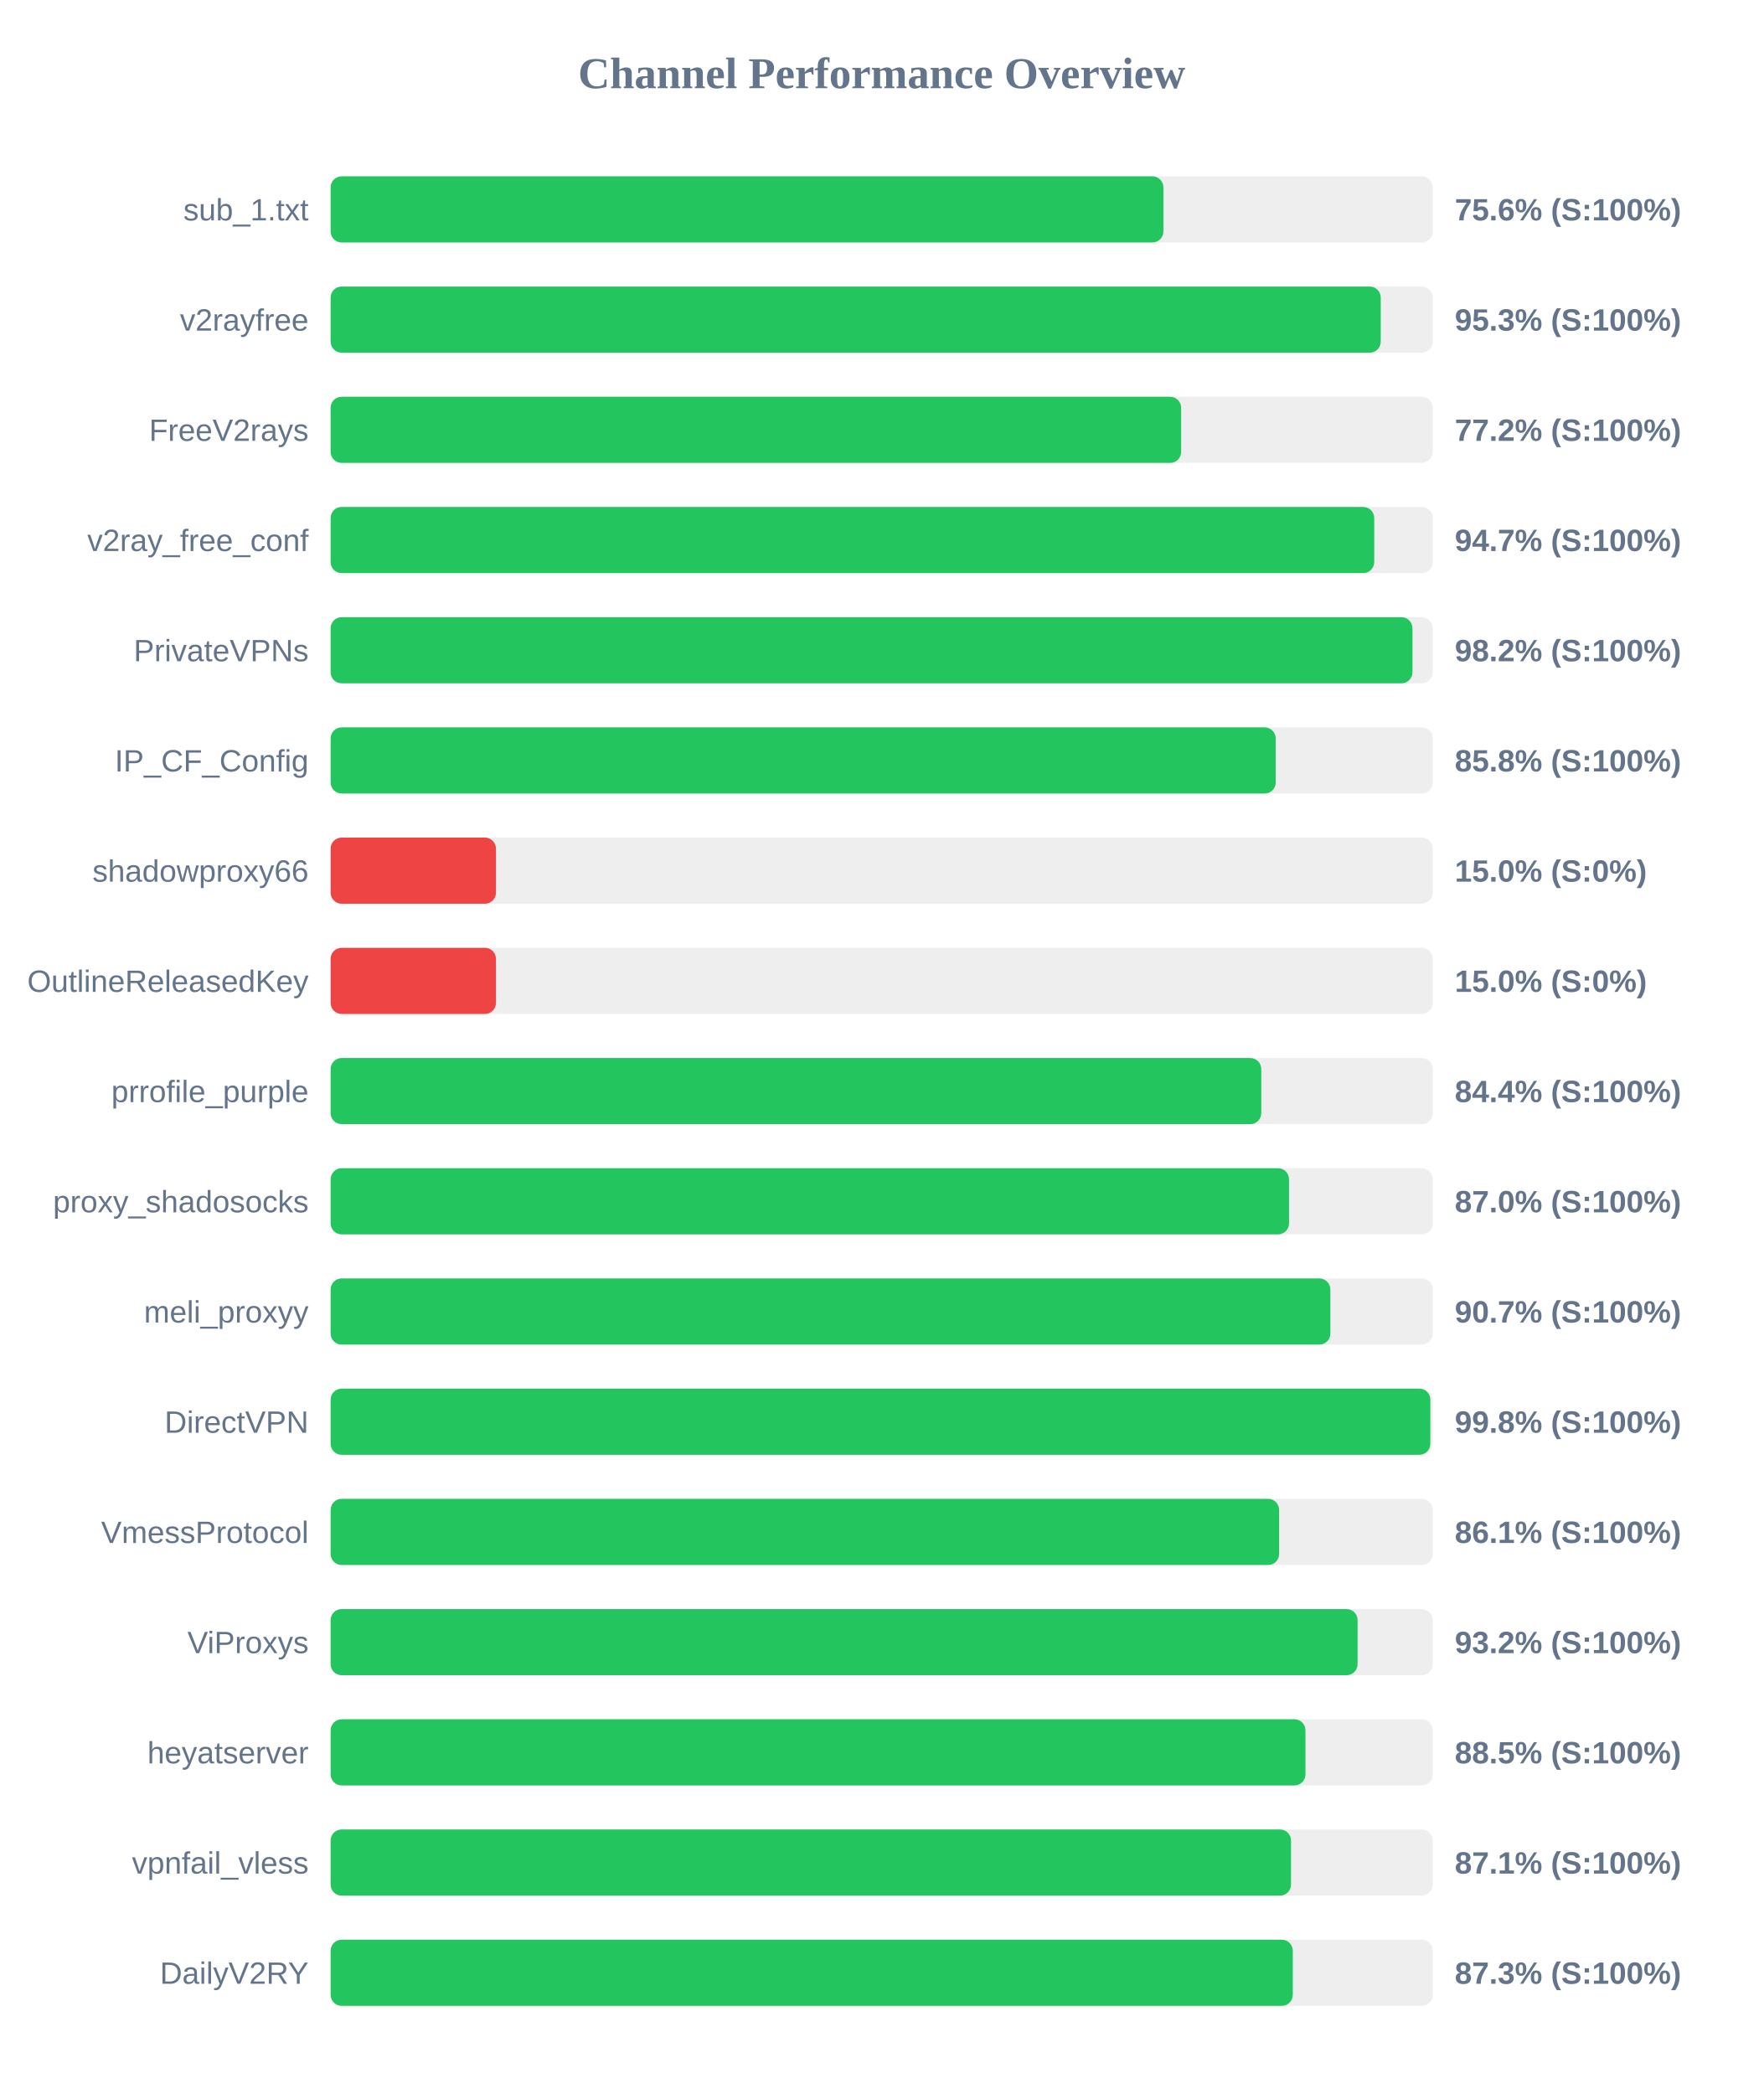
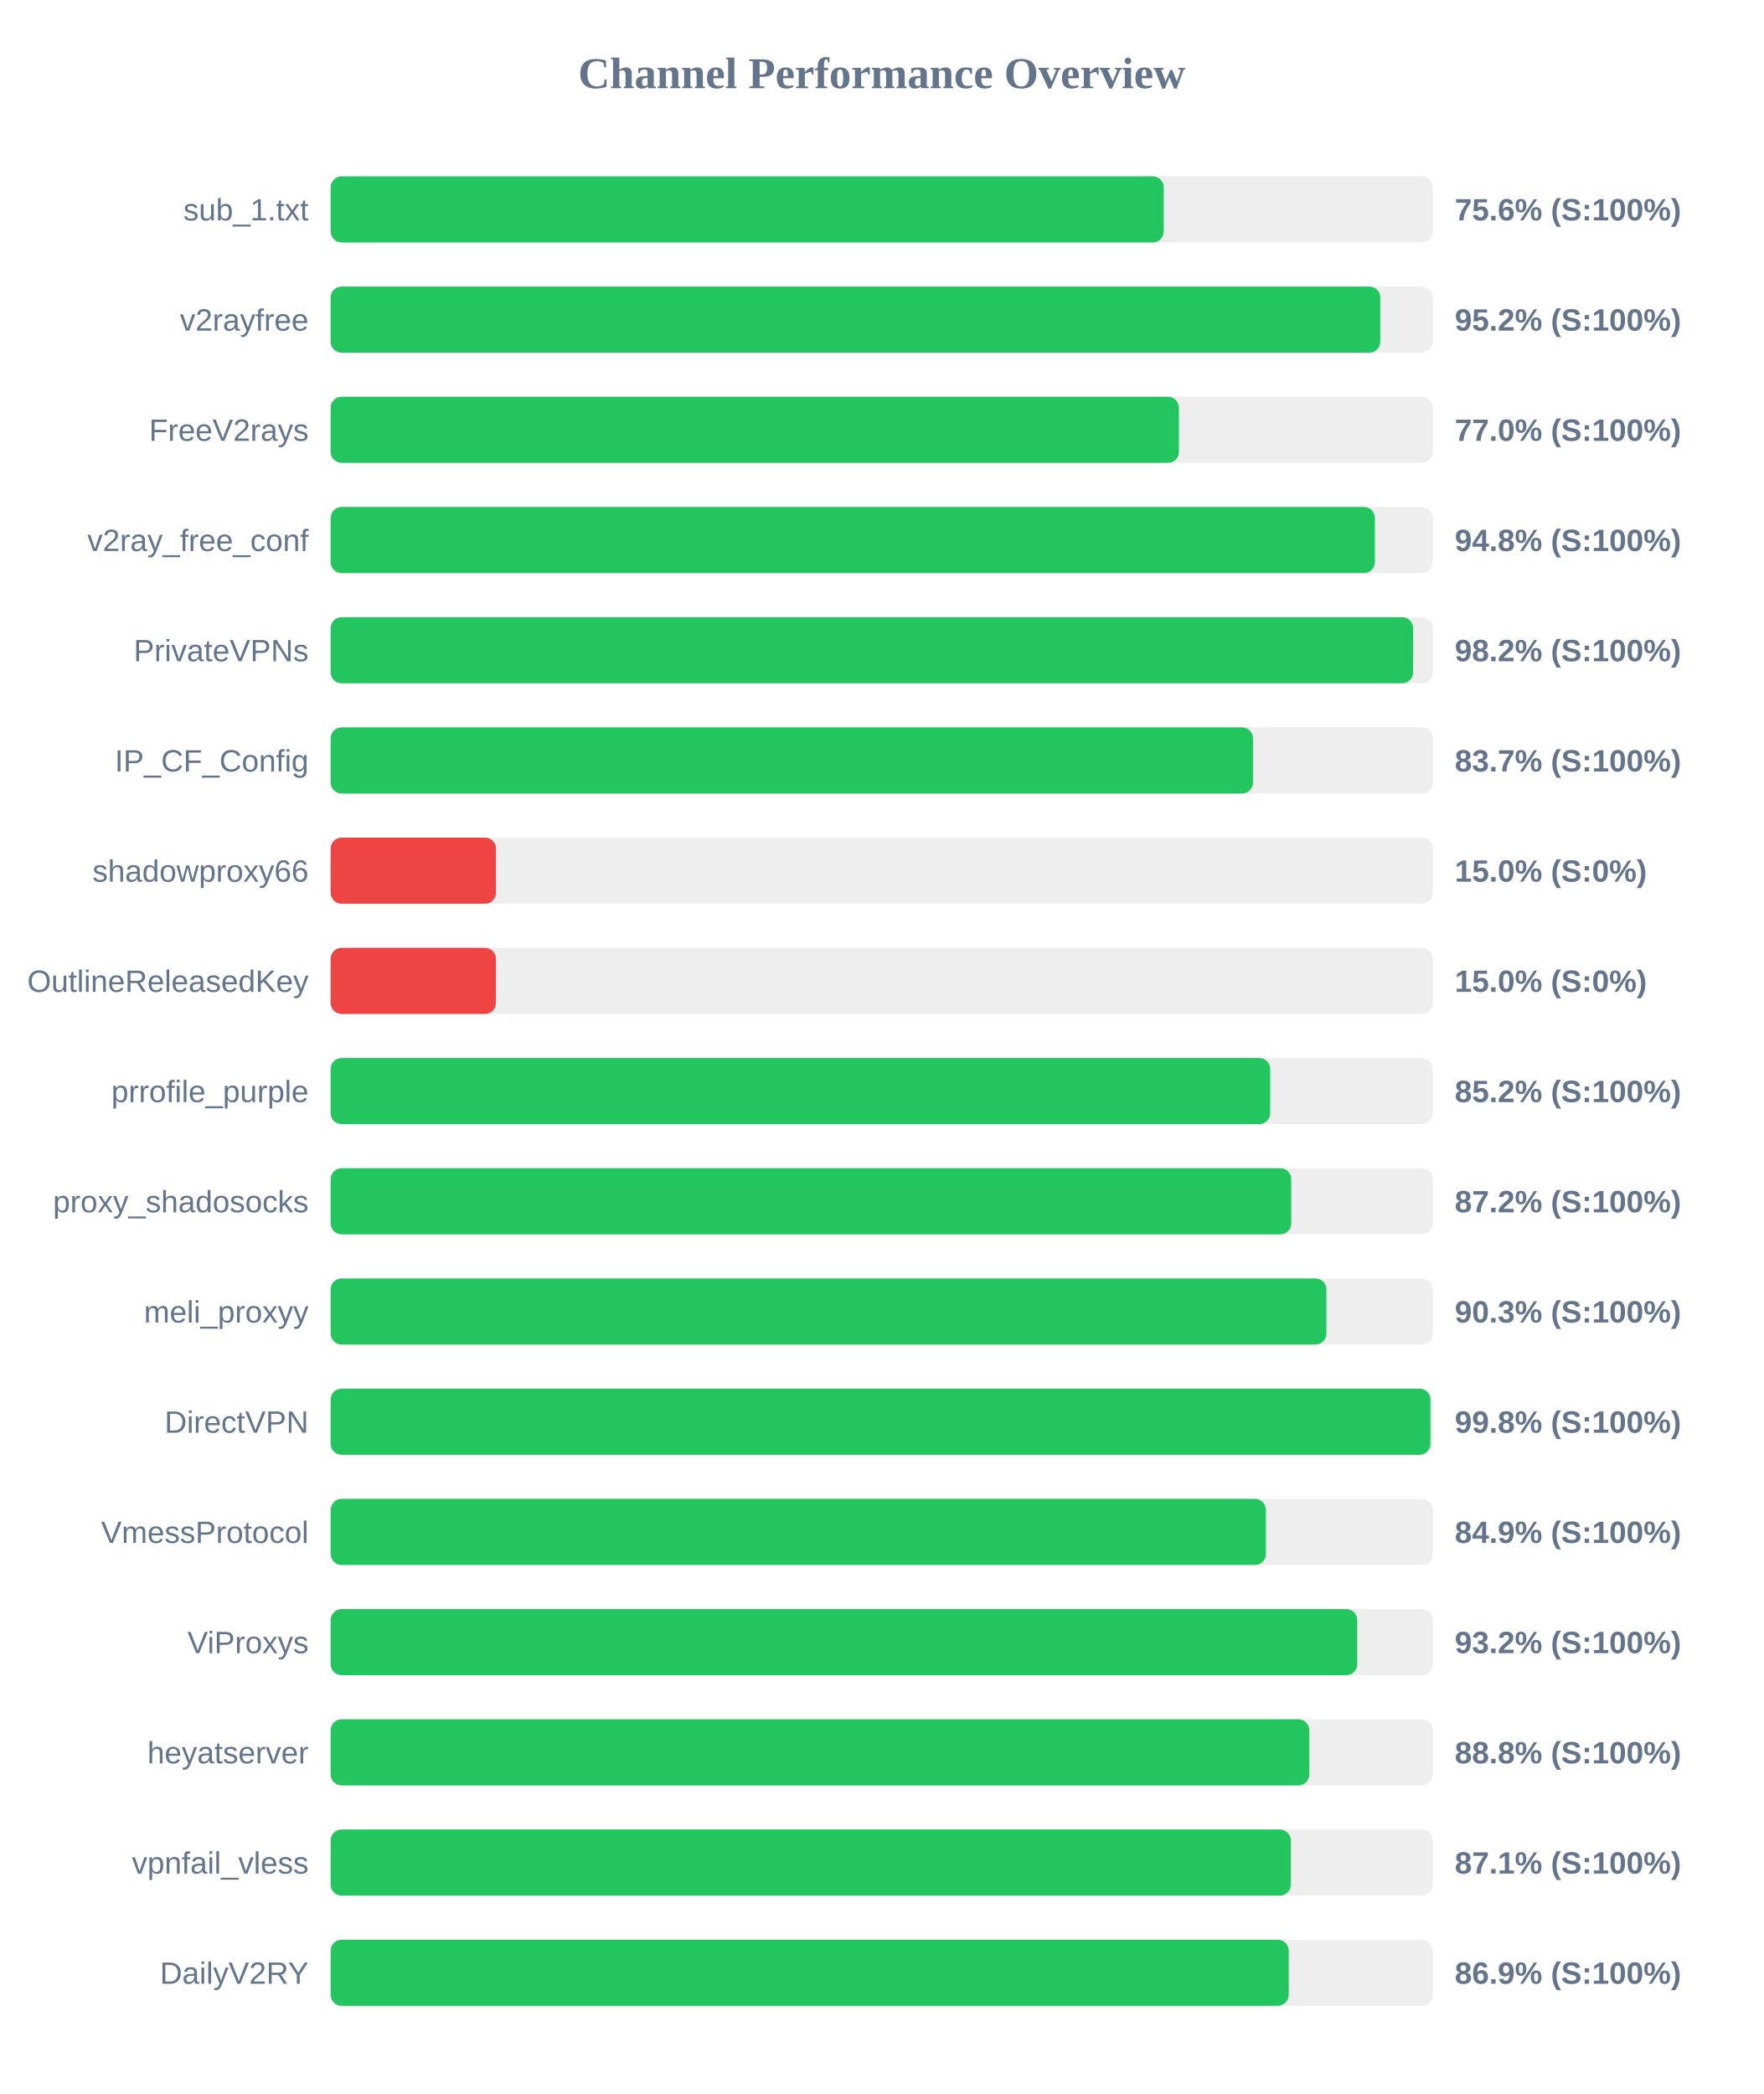
<svg xmlns="http://www.w3.org/2000/svg" width="800" height="950" version="1.1">
  <style>
        .row { font: 14px Arial; fill: #64748b; }
        .score { font: bold 14px Arial; fill: #64748b; }
    </style>
  <text x="400" y="40" text-anchor="middle" font-size="20px" font-weight="bold" fill="#64748b">Channel Performance Overview</text>
  <rect x="150" y="80" width="500" height="30" fill="#eee" rx="5" />
-   <rect x="150" y="80" width="377.8" height="30" fill="#22c55e" rx="5" />
+   <rect x="150" y="80" width="377.95" height="30" fill="#22c55e" rx="5" />
  <text x="140" y="100" text-anchor="end" class="row">sub_1.txt</text>
  <text x="660" y="100" text-anchor="start" class="score">75.6% (S:100%)</text>
  <rect x="150" y="130" width="500" height="30" fill="#eee" rx="5" />
-   <rect x="150" y="130" width="476.4" height="30" fill="#22c55e" rx="5" />
+   <rect x="150" y="130" width="476.2" height="30" fill="#22c55e" rx="5" />
  <text x="140" y="150" text-anchor="end" class="row">v2rayfree</text>
-   <text x="660" y="150" text-anchor="start" class="score">95.3% (S:100%)</text>
+   <text x="660" y="150" text-anchor="start" class="score">95.2% (S:100%)</text>
  <rect x="150" y="180" width="500" height="30" fill="#eee" rx="5" />
-   <rect x="150" y="180" width="385.85" height="30" fill="#22c55e" rx="5" />
+   <rect x="150" y="180" width="384.85" height="30" fill="#22c55e" rx="5" />
  <text x="140" y="200" text-anchor="end" class="row">FreeV2rays</text>
-   <text x="660" y="200" text-anchor="start" class="score">77.2% (S:100%)</text>
+   <text x="660" y="200" text-anchor="start" class="score">77.0% (S:100%)</text>
  <rect x="150" y="230" width="500" height="30" fill="#eee" rx="5" />
-   <rect x="150" y="230" width="473.45" height="30" fill="#22c55e" rx="5" />
+   <rect x="150" y="230" width="473.75" height="30" fill="#22c55e" rx="5" />
  <text x="140" y="250" text-anchor="end" class="row">v2ray_free_conf</text>
-   <text x="660" y="250" text-anchor="start" class="score">94.7% (S:100%)</text>
+   <text x="660" y="250" text-anchor="start" class="score">94.8% (S:100%)</text>
  <rect x="150" y="280" width="500" height="30" fill="#eee" rx="5" />
-   <rect x="150" y="280" width="490.8" height="30" fill="#22c55e" rx="5" />
+   <rect x="150" y="280" width="491.1" height="30" fill="#22c55e" rx="5" />
  <text x="140" y="300" text-anchor="end" class="row">PrivateVPNs</text>
  <text x="660" y="300" text-anchor="start" class="score">98.2% (S:100%)</text>
  <rect x="150" y="330" width="500" height="30" fill="#eee" rx="5" />
-   <rect x="150" y="330" width="428.75" height="30" fill="#22c55e" rx="5" />
+   <rect x="150" y="330" width="418.45" height="30" fill="#22c55e" rx="5" />
  <text x="140" y="350" text-anchor="end" class="row">IP_CF_Config</text>
-   <text x="660" y="350" text-anchor="start" class="score">85.8% (S:100%)</text>
+   <text x="660" y="350" text-anchor="start" class="score">83.7% (S:100%)</text>
  <rect x="150" y="380" width="500" height="30" fill="#eee" rx="5" />
  <rect x="150" y="380" width="75.0" height="30" fill="#ef4444" rx="5" />
  <text x="140" y="400" text-anchor="end" class="row">shadowproxy66</text>
  <text x="660" y="400" text-anchor="start" class="score">15.0% (S:0%)</text>
  <rect x="150" y="430" width="500" height="30" fill="#eee" rx="5" />
  <rect x="150" y="430" width="75.0" height="30" fill="#ef4444" rx="5" />
  <text x="140" y="450" text-anchor="end" class="row">OutlineReleasedKey</text>
  <text x="660" y="450" text-anchor="start" class="score">15.0% (S:0%)</text>
  <rect x="150" y="480" width="500" height="30" fill="#eee" rx="5" />
-   <rect x="150" y="480" width="422.2" height="30" fill="#22c55e" rx="5" />
+   <rect x="150" y="480" width="426.25" height="30" fill="#22c55e" rx="5" />
  <text x="140" y="500" text-anchor="end" class="row">prrofile_purple</text>
-   <text x="660" y="500" text-anchor="start" class="score">84.4% (S:100%)</text>
+   <text x="660" y="500" text-anchor="start" class="score">85.2% (S:100%)</text>
  <rect x="150" y="530" width="500" height="30" fill="#eee" rx="5" />
-   <rect x="150" y="530" width="434.8" height="30" fill="#22c55e" rx="5" />
+   <rect x="150" y="530" width="435.8" height="30" fill="#22c55e" rx="5" />
  <text x="140" y="550" text-anchor="end" class="row">proxy_shadosocks</text>
-   <text x="660" y="550" text-anchor="start" class="score">87.0% (S:100%)</text>
+   <text x="660" y="550" text-anchor="start" class="score">87.2% (S:100%)</text>
  <rect x="150" y="580" width="500" height="30" fill="#eee" rx="5" />
-   <rect x="150" y="580" width="453.55" height="30" fill="#22c55e" rx="5" />
+   <rect x="150" y="580" width="451.75" height="30" fill="#22c55e" rx="5" />
  <text x="140" y="600" text-anchor="end" class="row">meli_proxyy</text>
-   <text x="660" y="600" text-anchor="start" class="score">90.7% (S:100%)</text>
+   <text x="660" y="600" text-anchor="start" class="score">90.3% (S:100%)</text>
  <rect x="150" y="630" width="500" height="30" fill="#eee" rx="5" />
-   <rect x="150" y="630" width="498.9" height="30" fill="#22c55e" rx="5" />
+   <rect x="150" y="630" width="498.95" height="30" fill="#22c55e" rx="5" />
  <text x="140" y="650" text-anchor="end" class="row">DirectVPN</text>
  <text x="660" y="650" text-anchor="start" class="score">99.8% (S:100%)</text>
  <rect x="150" y="680" width="500" height="30" fill="#eee" rx="5" />
-   <rect x="150" y="680" width="430.3" height="30" fill="#22c55e" rx="5" />
+   <rect x="150" y="680" width="424.3" height="30" fill="#22c55e" rx="5" />
  <text x="140" y="700" text-anchor="end" class="row">VmessProtocol</text>
-   <text x="660" y="700" text-anchor="start" class="score">86.1% (S:100%)</text>
+   <text x="660" y="700" text-anchor="start" class="score">84.9% (S:100%)</text>
  <rect x="150" y="730" width="500" height="30" fill="#eee" rx="5" />
-   <rect x="150" y="730" width="465.9" height="30" fill="#22c55e" rx="5" />
+   <rect x="150" y="730" width="465.75" height="30" fill="#22c55e" rx="5" />
  <text x="140" y="750" text-anchor="end" class="row">ViProxys</text>
  <text x="660" y="750" text-anchor="start" class="score">93.2% (S:100%)</text>
  <rect x="150" y="780" width="500" height="30" fill="#eee" rx="5" />
-   <rect x="150" y="780" width="442.25" height="30" fill="#22c55e" rx="5" />
+   <rect x="150" y="780" width="444.0" height="30" fill="#22c55e" rx="5" />
  <text x="140" y="800" text-anchor="end" class="row">heyatserver</text>
-   <text x="660" y="800" text-anchor="start" class="score">88.5% (S:100%)</text>
+   <text x="660" y="800" text-anchor="start" class="score">88.8% (S:100%)</text>
  <rect x="150" y="830" width="500" height="30" fill="#eee" rx="5" />
-   <rect x="150" y="830" width="435.7" height="30" fill="#22c55e" rx="5" />
+   <rect x="150" y="830" width="435.6" height="30" fill="#22c55e" rx="5" />
  <text x="140" y="850" text-anchor="end" class="row">vpnfail_vless</text>
  <text x="660" y="850" text-anchor="start" class="score">87.1% (S:100%)</text>
  <rect x="150" y="880" width="500" height="30" fill="#eee" rx="5" />
-   <rect x="150" y="880" width="436.5" height="30" fill="#22c55e" rx="5" />
+   <rect x="150" y="880" width="434.65" height="30" fill="#22c55e" rx="5" />
  <text x="140" y="900" text-anchor="end" class="row">DailyV2RY</text>
-   <text x="660" y="900" text-anchor="start" class="score">87.3% (S:100%)</text>
+   <text x="660" y="900" text-anchor="start" class="score">86.9% (S:100%)</text>
</svg>
